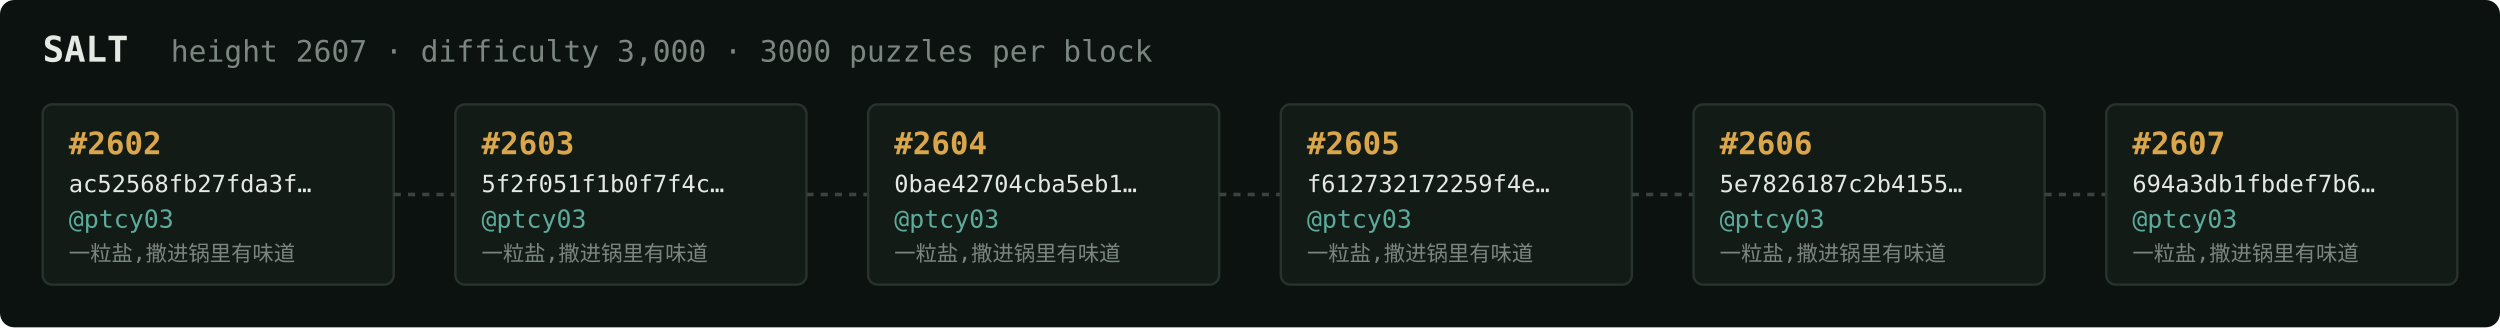
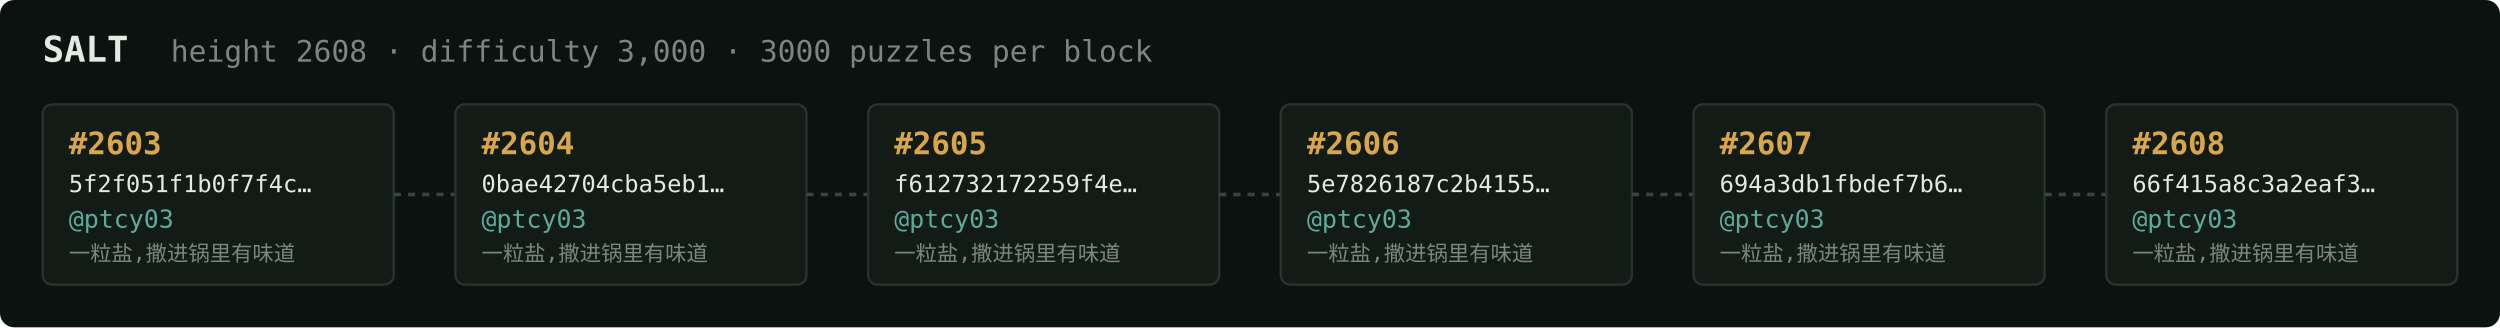
<svg xmlns="http://www.w3.org/2000/svg" width="1054" height="138" viewBox="0 0 1054 138" font-family="ui-monospace,SFMono-Regular,Menlo,monospace">
  <rect fill="#0c1210" width="1054" height="138" rx="6" />
  <text x="18" y="26" fill="#e5e9e3" font-size="15" font-weight="700">SALT</text>
-   <text x="72" y="26" fill="#7a867f" font-size="12.5">height 2607 · difficulty 3,000 · 3000 puzzles per block</text>
+   <text x="72" y="26" fill="#7a867f" font-size="12.5">height 2608 · difficulty 3,000 · 3000 puzzles per block</text>
  <rect x="18" y="44" width="148" height="76" rx="4" fill="#131b17" stroke="#28332e" stroke-width="1" />
-   <text x="29" y="65" fill="#d9a64c" font-size="13" font-weight="700">#2602</text>
-   <text x="29" y="81" fill="#e5e9e3" font-size="10">ac52568fb27fda3f…</text>
+   <text x="29" y="65" fill="#d9a64c" font-size="13" font-weight="700">#2603</text>
+   <text x="29" y="81" fill="#e5e9e3" font-size="10">5f2f051f1b0f7f4c…</text>
  <text x="29" y="96" fill="#5cab9b" font-size="10.5">@ptcy03</text>
  <text x="29" y="110" fill="#7a867f" font-size="9">一粒盐,撒进锅里有味道</text>
  <line x1="166" y1="82.0" x2="192" y2="82.0" stroke="#38443e" stroke-width="1.5" stroke-dasharray="3 3" />
  <rect x="192" y="44" width="148" height="76" rx="4" fill="#131b17" stroke="#28332e" stroke-width="1" />
-   <text x="203" y="65" fill="#d9a64c" font-size="13" font-weight="700">#2603</text>
-   <text x="203" y="81" fill="#e5e9e3" font-size="10">5f2f051f1b0f7f4c…</text>
+   <text x="203" y="65" fill="#d9a64c" font-size="13" font-weight="700">#2604</text>
+   <text x="203" y="81" fill="#e5e9e3" font-size="10">0bae42704cba5eb1…</text>
  <text x="203" y="96" fill="#5cab9b" font-size="10.5">@ptcy03</text>
  <text x="203" y="110" fill="#7a867f" font-size="9">一粒盐,撒进锅里有味道</text>
  <line x1="340" y1="82.0" x2="366" y2="82.0" stroke="#38443e" stroke-width="1.5" stroke-dasharray="3 3" />
  <rect x="366" y="44" width="148" height="76" rx="4" fill="#131b17" stroke="#28332e" stroke-width="1" />
-   <text x="377" y="65" fill="#d9a64c" font-size="13" font-weight="700">#2604</text>
-   <text x="377" y="81" fill="#e5e9e3" font-size="10">0bae42704cba5eb1…</text>
+   <text x="377" y="65" fill="#d9a64c" font-size="13" font-weight="700">#2605</text>
+   <text x="377" y="81" fill="#e5e9e3" font-size="10">f612732172259f4e…</text>
  <text x="377" y="96" fill="#5cab9b" font-size="10.5">@ptcy03</text>
  <text x="377" y="110" fill="#7a867f" font-size="9">一粒盐,撒进锅里有味道</text>
  <line x1="514" y1="82.0" x2="540" y2="82.0" stroke="#38443e" stroke-width="1.5" stroke-dasharray="3 3" />
  <rect x="540" y="44" width="148" height="76" rx="4" fill="#131b17" stroke="#28332e" stroke-width="1" />
-   <text x="551" y="65" fill="#d9a64c" font-size="13" font-weight="700">#2605</text>
-   <text x="551" y="81" fill="#e5e9e3" font-size="10">f612732172259f4e…</text>
+   <text x="551" y="65" fill="#d9a64c" font-size="13" font-weight="700">#2606</text>
+   <text x="551" y="81" fill="#e5e9e3" font-size="10">5e7826187c2b4155…</text>
  <text x="551" y="96" fill="#5cab9b" font-size="10.5">@ptcy03</text>
  <text x="551" y="110" fill="#7a867f" font-size="9">一粒盐,撒进锅里有味道</text>
  <line x1="688" y1="82.0" x2="714" y2="82.0" stroke="#38443e" stroke-width="1.5" stroke-dasharray="3 3" />
  <rect x="714" y="44" width="148" height="76" rx="4" fill="#131b17" stroke="#28332e" stroke-width="1" />
-   <text x="725" y="65" fill="#d9a64c" font-size="13" font-weight="700">#2606</text>
-   <text x="725" y="81" fill="#e5e9e3" font-size="10">5e7826187c2b4155…</text>
+   <text x="725" y="65" fill="#d9a64c" font-size="13" font-weight="700">#2607</text>
+   <text x="725" y="81" fill="#e5e9e3" font-size="10">694a3db1fbdef7b6…</text>
  <text x="725" y="96" fill="#5cab9b" font-size="10.5">@ptcy03</text>
  <text x="725" y="110" fill="#7a867f" font-size="9">一粒盐,撒进锅里有味道</text>
  <line x1="862" y1="82.0" x2="888" y2="82.0" stroke="#38443e" stroke-width="1.5" stroke-dasharray="3 3" />
  <rect x="888" y="44" width="148" height="76" rx="4" fill="#131b17" stroke="#28332e" stroke-width="1" />
-   <text x="899" y="65" fill="#d9a64c" font-size="13" font-weight="700">#2607</text>
-   <text x="899" y="81" fill="#e5e9e3" font-size="10">694a3db1fbdef7b6…</text>
+   <text x="899" y="65" fill="#d9a64c" font-size="13" font-weight="700">#2608</text>
+   <text x="899" y="81" fill="#e5e9e3" font-size="10">66f415a8c3a2eaf3…</text>
  <text x="899" y="96" fill="#5cab9b" font-size="10.5">@ptcy03</text>
  <text x="899" y="110" fill="#7a867f" font-size="9">一粒盐,撒进锅里有味道</text>
</svg>
